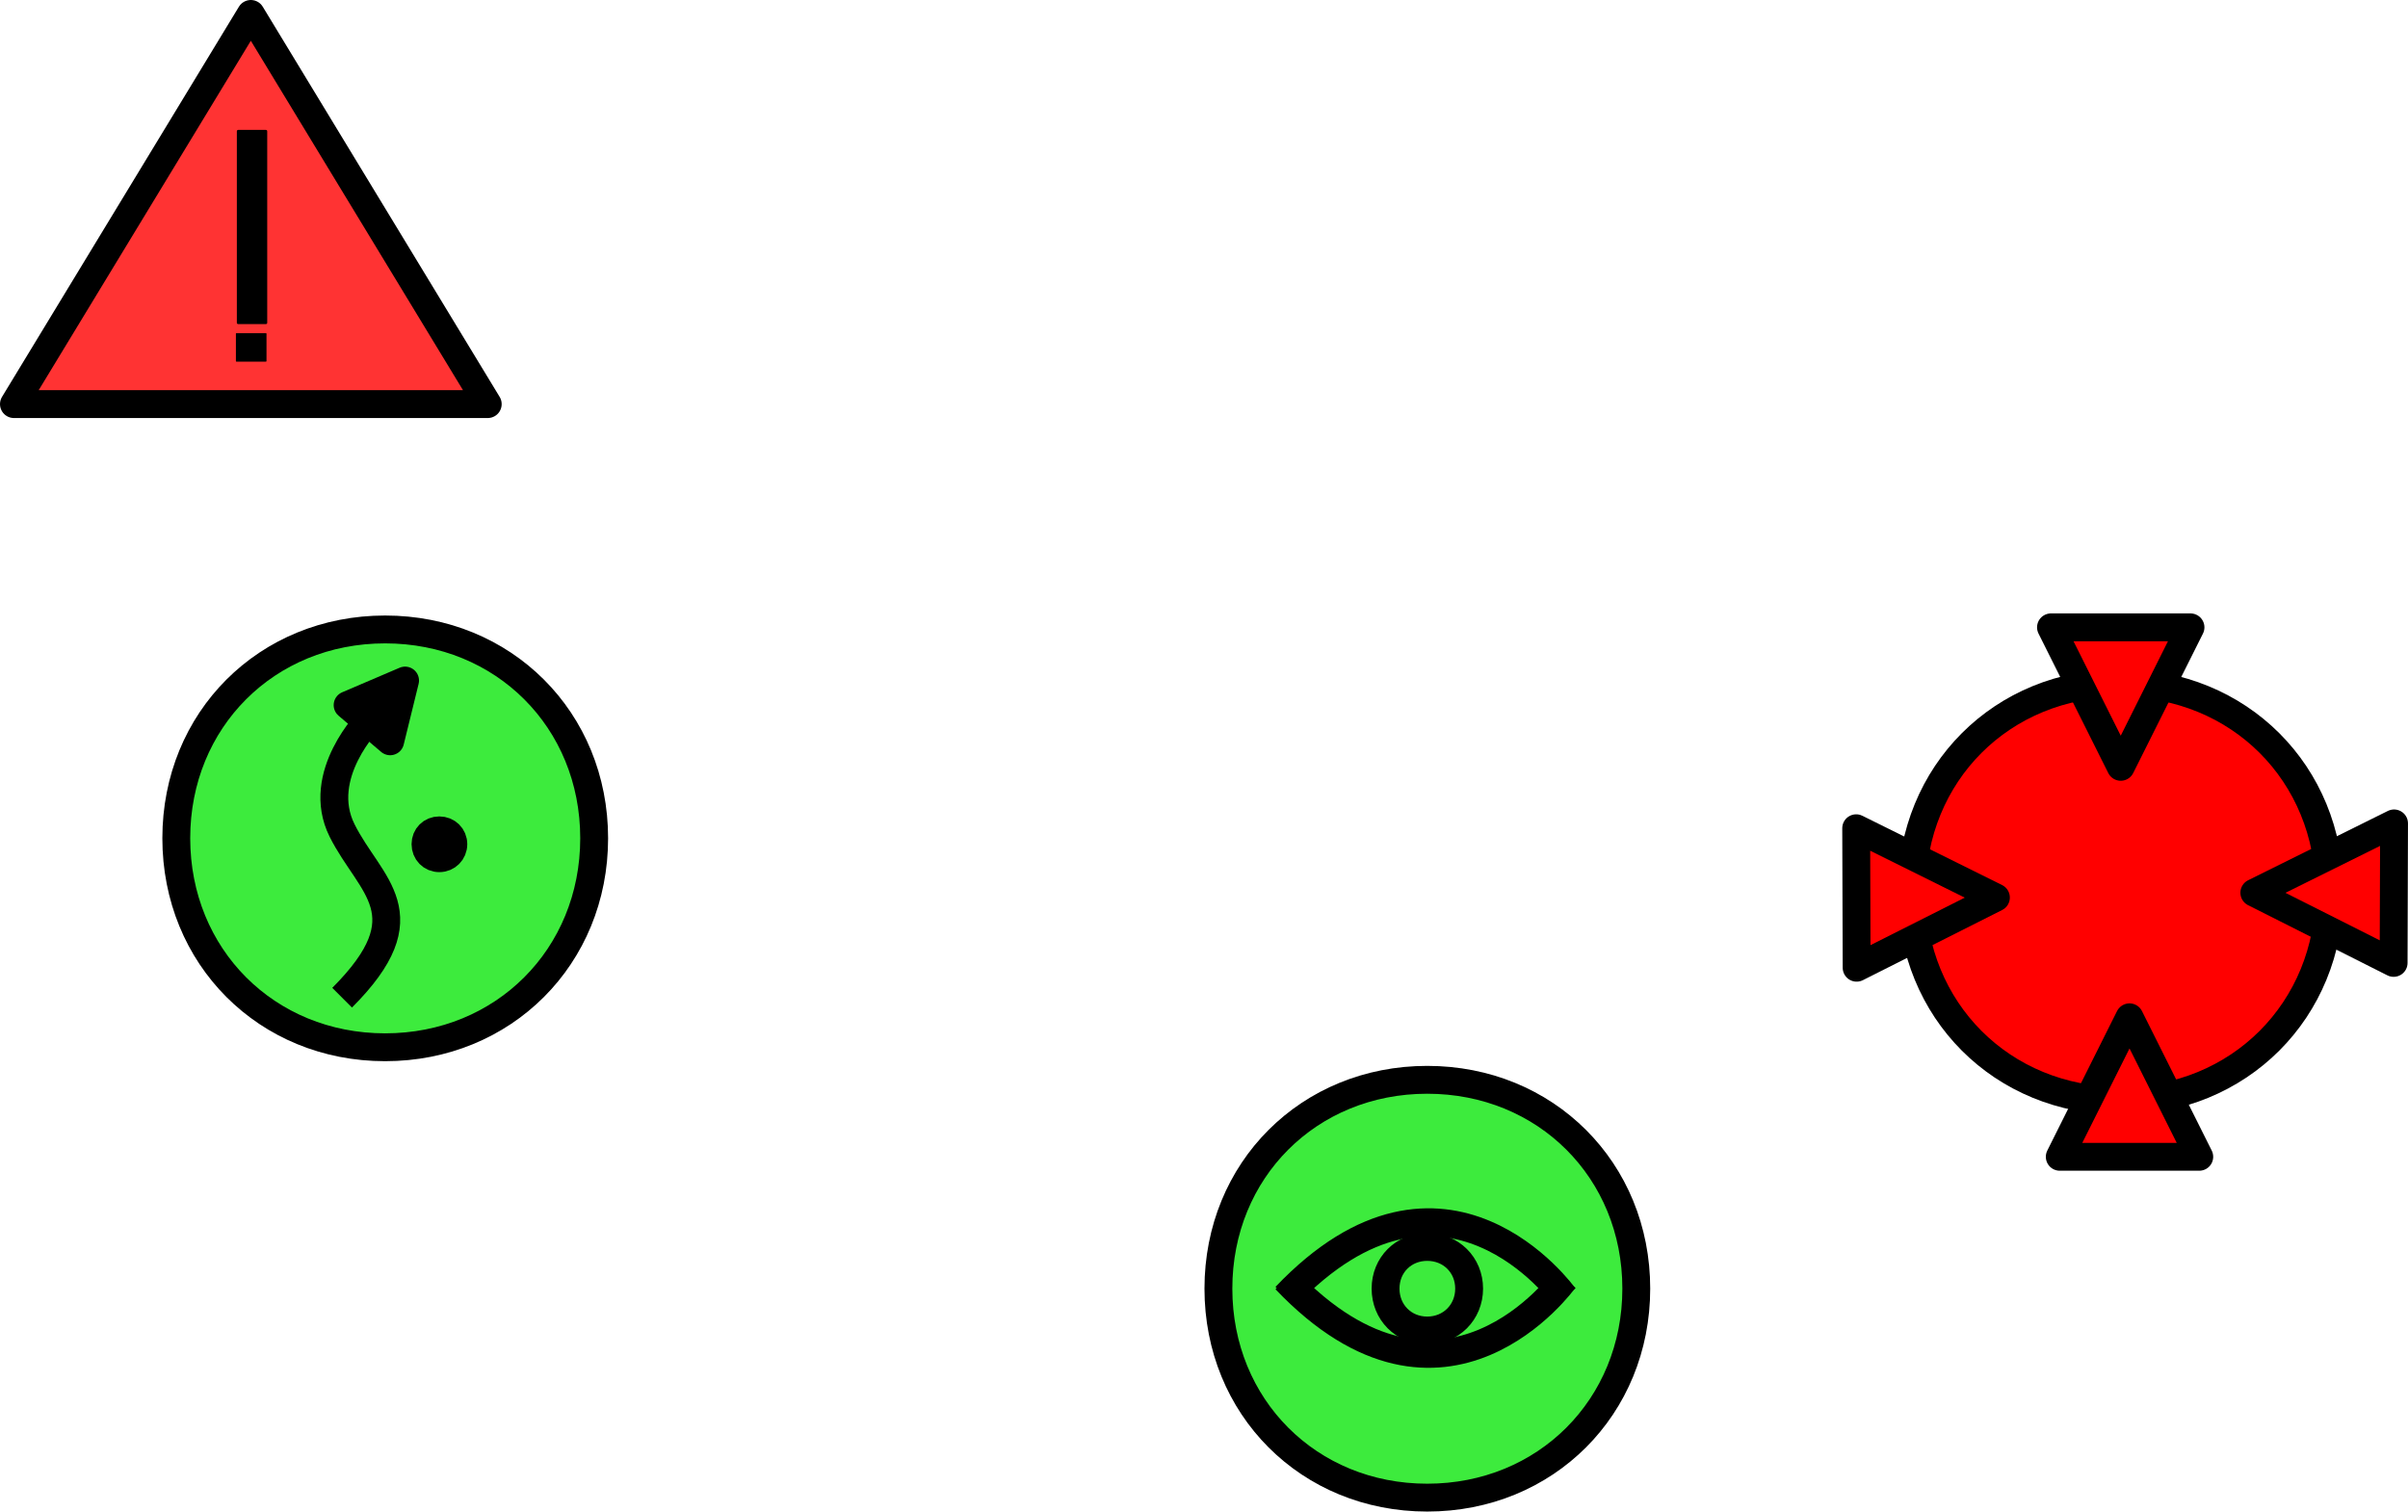
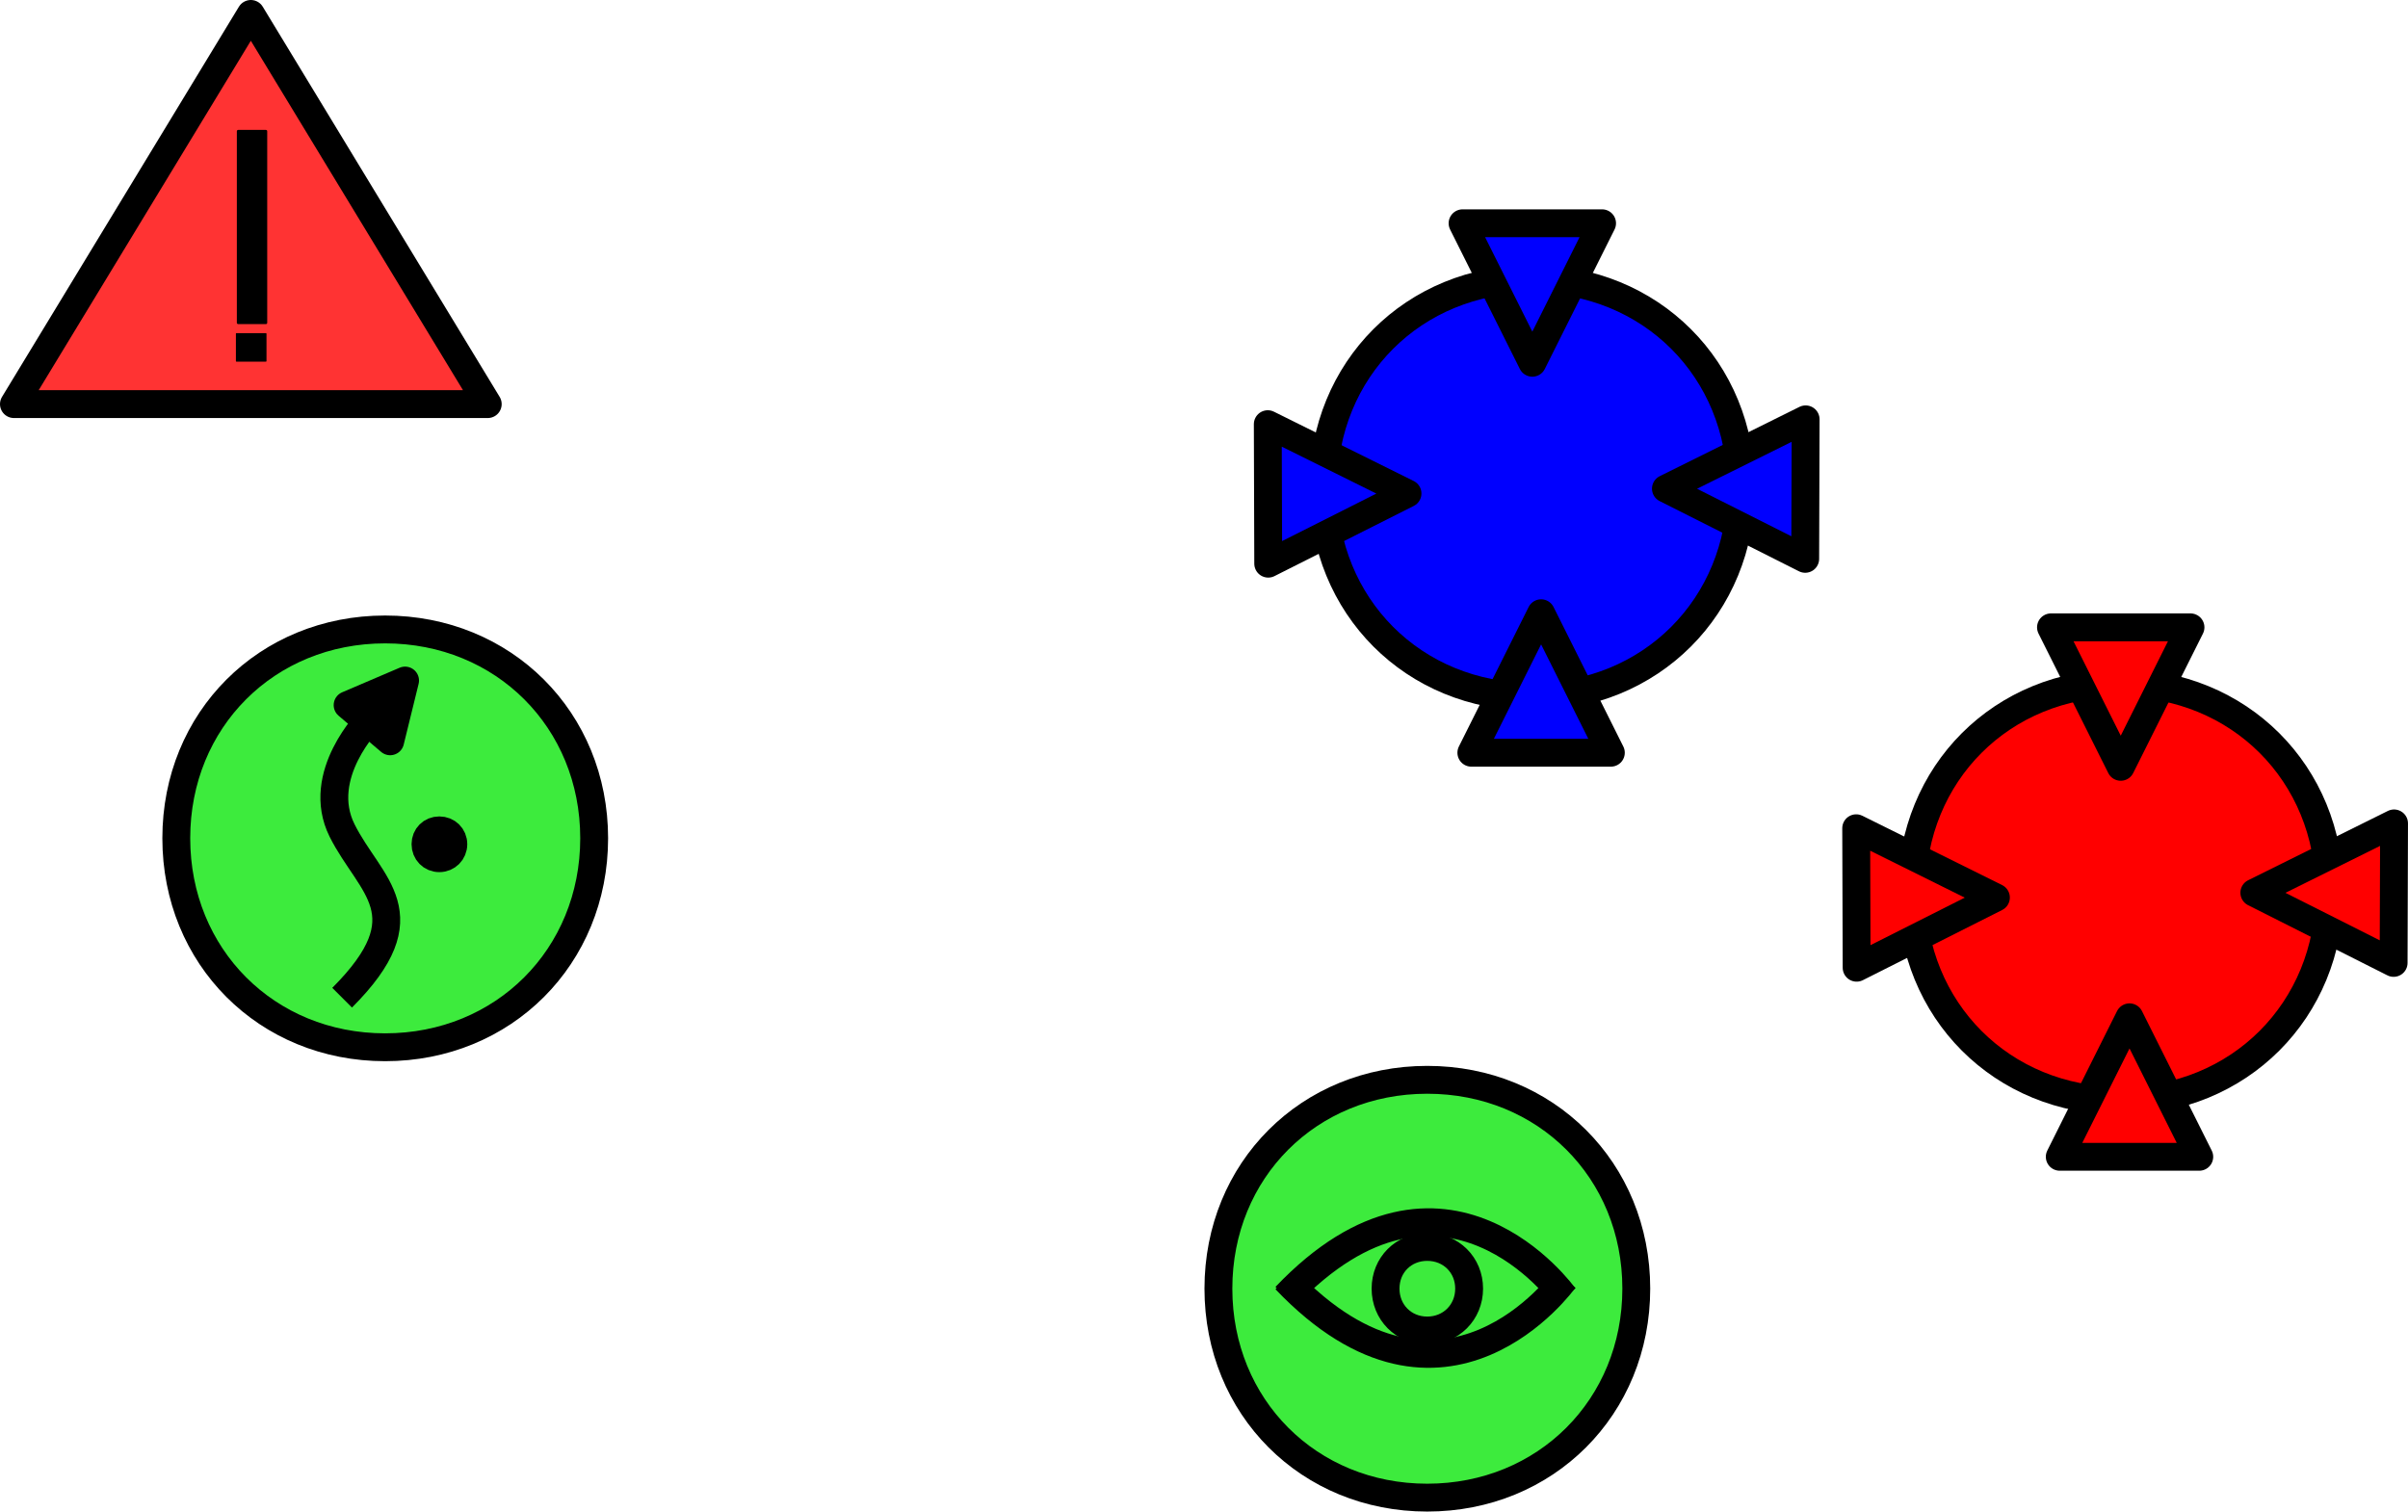
<svg xmlns="http://www.w3.org/2000/svg" xmlns:ns1="http://xml.openoffice.org/svg/export" version="1.2" width="11.669" height="7.326" viewBox="0 0 329.322 206.755" preserveAspectRatio="xMidYMid" clip-path="url(#presentation_clip_path)" xml:space="preserve" id="svg2" style="fill-rule:evenodd;stroke-width:28.222;stroke-linejoin:round">
  <defs class="ClipPathGroup" id="defs4">
    <clipPath id="presentation_clip_path" clipPathUnits="userSpaceOnUse">
      <rect x="0" y="0" width="21000" height="29700" id="rect7" />
    </clipPath>
  </defs>
  <defs id="defs9">
    <font id="EmbeddedFont_1" horiz-adv-x="2048" horiz-origin-x="0" horiz-origin-y="0" vert-origin-x="45" vert-origin-y="90" vert-adv-y="90">
      <font-face font-family="Arial embedded" units-per-em="2048" font-weight="bold" font-style="normal" ascent="1870" descent="459" id="font-face12" />
      <missing-glyph horiz-adv-x="2048" d="M 0,0 L 2047,0 2047,2047 0,2047 0,0 Z" id="missing-glyph14" />
      <glyph unicode="!" horiz-adv-x="284" d="M 257,378 L 184,1122 184,1466 488,1466 488,1122 416,378 257,378 Z M 196,0 L 196,281 477,281 477,0 196,0 Z" id="glyph16" />
    </font>
  </defs>
  <defs class="TextShapeIndex" id="defs18">
    <g ns1:slide="id1" ns1:id-list="id3 id4 id5 id6 id7 id8 id9 id10 id11 id12 id13 id14 id15 id16 id17 id18 id19" id="g20" />
  </defs>
  <defs class="EmbeddedBulletChars" id="defs22">
    <g id="bullet-char-template(57356)" transform="scale(4.8828125e-4,-4.8828125e-4)">
      <path d="M 580,1141 1163,571 580,0 -4,571 580,1141 z" id="path25" />
    </g>
    <g id="bullet-char-template(57354)" transform="scale(4.8828125e-4,-4.8828125e-4)">
      <path d="m 8,1128 1129,0 L 1137,0 8,0 8,1128 z" id="path28" />
    </g>
    <g id="bullet-char-template(10146)" transform="scale(4.8828125e-4,-4.8828125e-4)">
      <path d="M 174,0 602,739 174,1481 1456,739 174,0 z m 1184,739 -1049,607 350,-607 699,0 z" id="path31" />
    </g>
    <g id="bullet-char-template(10132)" transform="scale(4.8828125e-4,-4.8828125e-4)">
      <path d="M 2015,739 1276,0 717,0 l 543,543 -1086,0 0,393 1086,0 -543,545 557,0 741,-742 z" id="path34" />
    </g>
    <g id="bullet-char-template(10007)" transform="scale(4.8828125e-4,-4.8828125e-4)">
      <path d="m 0,-2 c -7,16 -16,29 -25,39 l 381,530 c -94,256 -141,385 -141,387 0,25 13,38 40,38 9,0 21,-2 34,-5 21,4 42,12 65,25 l 27,-13 111,-251 280,301 64,-25 24,25 c 21,-10 41,-24 62,-43 C 886,937 835,863 770,784 769,783 710,716 594,584 L 774,223 c 0,-27 -21,-55 -63,-84 l 16,-20 C 717,90 699,76 672,76 641,76 570,178 457,381 L 164,-76 c -22,-34 -53,-51 -92,-51 -42,0 -63,17 -64,51 -7,9 -10,24 -10,44 0,9 1,19 2,30 z" id="path37" />
    </g>
    <g id="bullet-char-template(10004)" transform="scale(4.8828125e-4,-4.8828125e-4)">
      <path d="M 285,-33 C 182,-33 111,30 74,156 52,228 41,333 41,471 c 0,78 14,145 41,201 34,71 87,106 158,106 53,0 88,-31 106,-94 l 23,-176 c 8,-64 28,-97 59,-98 l 735,706 c 11,11 33,17 66,17 42,0 63,-15 63,-46 l 0,-122 c 0,-36 -10,-64 -30,-84 L 442,47 C 390,-6 338,-33 285,-33 z" id="path40" />
    </g>
    <g id="bullet-char-template(9679)" transform="scale(4.8828125e-4,-4.8828125e-4)">
      <path d="M 813,0 C 632,0 489,54 383,161 276,268 223,411 223,592 c 0,181 53,324 160,431 106,107 249,161 430,161 179,0 323,-54 432,-161 108,-107 162,-251 162,-431 0,-180 -54,-324 -162,-431 C 1136,54 992,0 813,0 z" id="path43" />
    </g>
    <g id="bullet-char-template(8226)" transform="scale(4.8828125e-4,-4.8828125e-4)">
      <path d="m 346,457 c -73,0 -137,26 -191,78 -54,51 -81,114 -81,188 0,73 27,136 81,188 54,52 118,78 191,78 73,0 134,-26 185,-79 51,-51 77,-114 77,-187 0,-75 -25,-137 -76,-188 -50,-52 -112,-78 -186,-78 z" id="path46" />
    </g>
    <g id="bullet-char-template(8211)" transform="scale(4.8828125e-4,-4.8828125e-4)">
      <path d="m -4,459 1139,0 0,147 -1139,0 0,-147 z" id="path49" />
    </g>
  </defs>
  <defs class="TextEmbeddedBitmaps" id="defs51" />
  <g id="g53" transform="translate(-10246.001,-9057.859)">
    <g id="id2" class="Master_Slide">
      <g id="bg-id2" class="Background" />
      <g id="bo-id2" class="BackgroundObjects" />
    </g>
  </g>
  <g class="SlideGroup" id="g58" transform="translate(-10246.001,-9057.859)">
    <g id="g60">
      <g id="Stress" transform="matrix(0.03,0,0,0.03,10092.205,8884.984)">
        <g id="g83" class="com.sun.star.drawing.CustomShape">
          <g id="id5">
            <path style="fill:#ff3333;stroke:none" id="path86" d="m 6270,5826 1080,1779 -2160,0 1080,-1779 z m -1080,0 0,0 z m 2160,1779 0,0 z" />
            <path style="fill:none;stroke:#000000;stroke-width:127;stroke-linejoin:round" id="path88" d="m 6270,5826 1080,1779 -2160,0 1080,-1779 z" />
          </g>
        </g>
        <rect style="fill:#000000;fill-opacity:1;fill-rule:evenodd;stroke:#000000;stroke-width:4.72;stroke-miterlimit:0;stroke-opacity:1;stroke-dasharray:none" id="rect3079" width="134.576" height="124.997" x="6204.305" y="7283.983" />
        <rect style="fill:#000000;fill-opacity:1;fill-rule:evenodd;stroke:#000000;stroke-width:12.091;stroke-linejoin:round;stroke-miterlimit:0;stroke-opacity:1;stroke-dasharray:none" id="rect3079-9" width="126.374" height="873.268" x="6212.26" y="6360.854" ry="0" />
      </g>
      <g id="Focus" transform="matrix(0.03,0,0,0.03,10150.252,9030.809)">
        <g id="g101" class="com.sun.star.drawing.CustomShape">
          <g id="id7">
            <path style="fill:#3deb3d;stroke:none" id="path104" d="m 9698,5825 c 540,0 953,412 953,952 0,540 -413,953 -953,953 -540,0 -952,-413 -952,-953 0,-540 412,-952 952,-952 z m -952,0 0,0 z m 1906,1906 0,0 z" />
            <path style="fill:none;stroke:#000000;stroke-width:127;stroke-linejoin:round" id="path106" d="m 9698,5825 c 540,0 953,412 953,952 0,540 -413,953 -953,953 -540,0 -952,-413 -952,-953 0,-540 412,-952 952,-952 z" />
          </g>
        </g>
        <g id="g108" class="com.sun.star.drawing.OpenBezierShape">
          <g id="id8">
            <path style="fill:none;stroke:#000000;stroke-width:127;stroke-linejoin:round" id="path111" d="m 9052,6813 c 726,-762 1270,0 1270,0" />
          </g>
        </g>
        <g id="g113" class="com.sun.star.drawing.OpenBezierShape">
          <g id="id9">
            <path style="fill:none;stroke:#000000;stroke-width:127;stroke-linejoin:round" id="path116" d="m 9052,6736 c 726,762 1270,0 1270,0" />
          </g>
        </g>
        <g id="g118" class="com.sun.star.drawing.CustomShape">
          <g id="id10">
            <path style="fill:none;stroke:#000000;stroke-width:127;stroke-linejoin:round" id="path121" d="m 9698,6587 c 108,0 191,82 191,190 0,108 -83,191 -191,191 -108,0 -190,-83 -190,-191 0,-108 82,-190 190,-190 z" />
          </g>
        </g>
      </g>
-       <g id="TargetLock" transform="matrix(0.03,0,0,0.03,10146.007,8976.538)">
+       <g id="Target_Locked" transform="matrix(0.03,0,0,0.03,10146.007,8976.538)">
        <g id="g123" class="com.sun.star.drawing.CustomShape">
          <g id="id11">
            <path style="fill:#ff0000;stroke:none" id="path126" d="m 13000,5825 c 540,0 953,412 953,952 0,540 -413,953 -953,953 -540,0 -952,-413 -952,-953 0,-540 412,-952 952,-952 z m -952,0 0,0 z m 1906,1906 0,0 z" />
            <path style="fill:none;stroke:#000000;stroke-width:127;stroke-linejoin:round" id="path128" d="m 13000,5825 c 540,0 953,412 953,952 0,540 -413,953 -953,953 -540,0 -952,-413 -952,-953 0,-540 412,-952 952,-952 z" />
          </g>
        </g>
        <g id="g130" class="com.sun.star.drawing.CustomShape">
          <g id="id12">
            <path style="fill:#ff0000;stroke:none" id="path133" d="m 13041,7349 318,636 -636,0 318,-636 z m -318,0 0,0 z m 636,636 0,0 z" />
            <path style="fill:none;stroke:#000000;stroke-width:127;stroke-linejoin:round" id="path135" d="m 13041,7349 318,636 -636,0 318,-636 z" />
          </g>
        </g>
        <g id="g137" class="com.sun.star.drawing.CustomShape">
          <g id="id13">
            <path style="fill:#ff0000;stroke:none" id="path140" d="m 13001,6207 318,-636 -636,0 318,636 z m -318,0 0,0 z m 636,-636 0,0 z" />
            <path style="fill:none;stroke:#000000;stroke-width:127;stroke-linejoin:round" id="path142" d="m 13001,6207 318,-636 -636,0 318,636 z" />
          </g>
        </g>
        <g id="g144" class="com.sun.star.drawing.CustomShape">
          <g id="id14">
            <path style="fill:#ff0000;stroke:none" id="path147" d="m 13610,6781 635,320 2,-636 -637,316 z m 1,-318 0,0 z m 634,638 0,0 z" />
            <path style="fill:none;stroke:#000000;stroke-width:127;stroke-linejoin:round" id="path149" d="m 13610,6781 635,320 2,-636 -637,316 z" />
          </g>
        </g>
        <g id="g151" class="com.sun.star.drawing.CustomShape">
          <g id="id15">
            <path style="fill:#ff0000;stroke:none" id="path154" d="m 12432,6803 -635,320 -2,-636 637,316 z m -1,-318 0,0 z m -634,638 0,0 z" />
            <path style="fill:none;stroke:#000000;stroke-width:127;stroke-linejoin:round" id="path156" d="m 12432,6803 -635,320 -2,-636 637,316 z" />
          </g>
        </g>
      </g>
      <g id="Evade" transform="matrix(0.03,0,0,0.03,9954.874,8793.901)">
        <g id="id16" transform="translate(1761.864,3303.496)">
          <path d="m 9698,8365 c 540,0 953,412 953,952 0,540 -413,953 -953,953 -540,0 -952,-413 -952,-953 0,-540 412,-952 952,-952 z m -952,0 0,0 z m 1906,1906 0,0 z" id="path161" style="fill:#3deb3d;stroke:none" />
          <path d="m 9698,8365 c 540,0 953,412 953,952 0,540 -413,953 -953,953 -540,0 -952,-413 -952,-953 0,-540 412,-952 952,-952 z" id="path163" style="fill:none;stroke:#000000;stroke-width:127;stroke-linejoin:round" />
        </g>
        <g id="g165" class="com.sun.star.drawing.OpenBezierShape" transform="translate(1761.864,3303.496)">
          <g id="id17">
            <path style="fill:none;stroke:#000000;stroke-width:127;stroke-linejoin:round" id="path168" d="m 9502,10044 c 381,-381 127,-508 0,-762 -127,-254 127,-508 127,-508" />
          </g>
        </g>
        <g id="g170" class="com.sun.star.drawing.CustomShape" transform="translate(1761.864,3303.496)">
          <g id="id18">
            <path style="fill:#000000;stroke:none" id="path173" d="m 9789,8598 -68,277 -194,-165 262,-112 z m -96,-82 0,0 z m 28,359 0,0 z" />
            <path style="fill:none;stroke:#000000;stroke-width:127;stroke-linejoin:round" id="path175" d="m 9789,8598 -68,277 -194,-165 262,-112 z" />
          </g>
        </g>
        <g id="g177" class="com.sun.star.drawing.CustomShape" transform="translate(1761.864,3303.496)">
          <g id="id19">
            <path style="fill:#000000;stroke:none" id="path180" d="m 9945,9281 c 36,0 64,27 64,63 0,36 -28,64 -64,64 -36,0 -63,-28 -63,-64 0,-36 27,-63 63,-63 z m -63,0 0,0 z m 128,128 0,0 z" />
            <path style="fill:none;stroke:#000000;stroke-width:127;stroke-linejoin:round" id="path182" d="m 9945,9281 c 36,0 64,27 64,63 0,36 -28,64 -64,64 -36,0 -63,-28 -63,-64 0,-36 27,-63 63,-63 z" />
          </g>
        </g>
      </g>
+       <g style="fill-rule:evenodd;stroke-width:28.222;stroke-linejoin:round" id="Target_Locker" transform="matrix(0.02999994,0,0,0.02999994,10065.535,8921.27)">
+         <g id="g123-0" class="com.sun.star.drawing.CustomShape">
+           <g id="id11-1">
+             <path style="fill:#0000ff;stroke:none;fill-opacity:1" id="path126-9" d="m 13000,5825 c 540,0 953,412 953,952 0,540 -413,953 -953,953 -540,0 -952,-413 -952,-953 0,-540 412,-952 952,-952 z m -952,0 0,0 z m 1906,1906 0,0 z" />
+             <path style="fill:none;stroke:#000000;stroke-width:127;stroke-linejoin:round" id="path128-9" d="m 13000,5825 c 540,0 953,412 953,952 0,540 -413,953 -953,953 -540,0 -952,-413 -952,-953 0,-540 412,-952 952,-952 z" />
+           </g>
+         </g>
+         <g id="g130-3" class="com.sun.star.drawing.CustomShape">
+           <g id="id12-9">
+             <path style="fill:#0000ff;stroke:none;fill-opacity:1" id="path133-2" d="m 13041,7349 318,636 -636,0 318,-636 z m -318,0 0,0 z m 636,636 0,0 z" />
+             <path style="fill:none;stroke:#000000;stroke-width:127;stroke-linejoin:round" id="path135-6" d="m 13041,7349 318,636 -636,0 318,-636 z" />
+           </g>
+         </g>
+         <g id="g137-7" class="com.sun.star.drawing.CustomShape">
+           <g id="id13-9">
+             <path style="fill:#0000ff;stroke:none;fill-opacity:1" id="path140-6" d="m 13001,6207 318,-636 -636,0 318,636 z m -318,0 0,0 z m 636,-636 0,0 z" />
+             <path style="fill:none;stroke:#000000;stroke-width:127;stroke-linejoin:round" id="path142-6" d="m 13001,6207 318,-636 -636,0 318,636 z" />
+           </g>
+         </g>
+         <g id="g144-3" class="com.sun.star.drawing.CustomShape">
+           <g id="id14-3">
+             <path style="fill:#0000ff;stroke:none;fill-opacity:1" id="path147-8" d="m 13610,6781 635,320 2,-636 -637,316 z m 1,-318 0,0 z m 634,638 0,0 z" />
+             <path style="fill:none;stroke:#000000;stroke-width:127;stroke-linejoin:round" id="path149-6" d="m 13610,6781 635,320 2,-636 -637,316 z" />
+           </g>
+         </g>
+         <g id="g151-9" class="com.sun.star.drawing.CustomShape">
+           <g id="id15-0">
+             <path style="fill:#0000ff;stroke:none;fill-opacity:1" id="path154-5" d="m 12432,6803 -635,320 -2,-636 637,316 z m -1,-318 0,0 z m -634,638 0,0 z" />
+             <path style="fill:none;stroke:#000000;stroke-width:127;stroke-linejoin:round" id="path156-5" d="m 12432,6803 -635,320 -2,-636 637,316 z" />
+           </g>
+         </g>
+       </g>
    </g>
  </g>
</svg>
